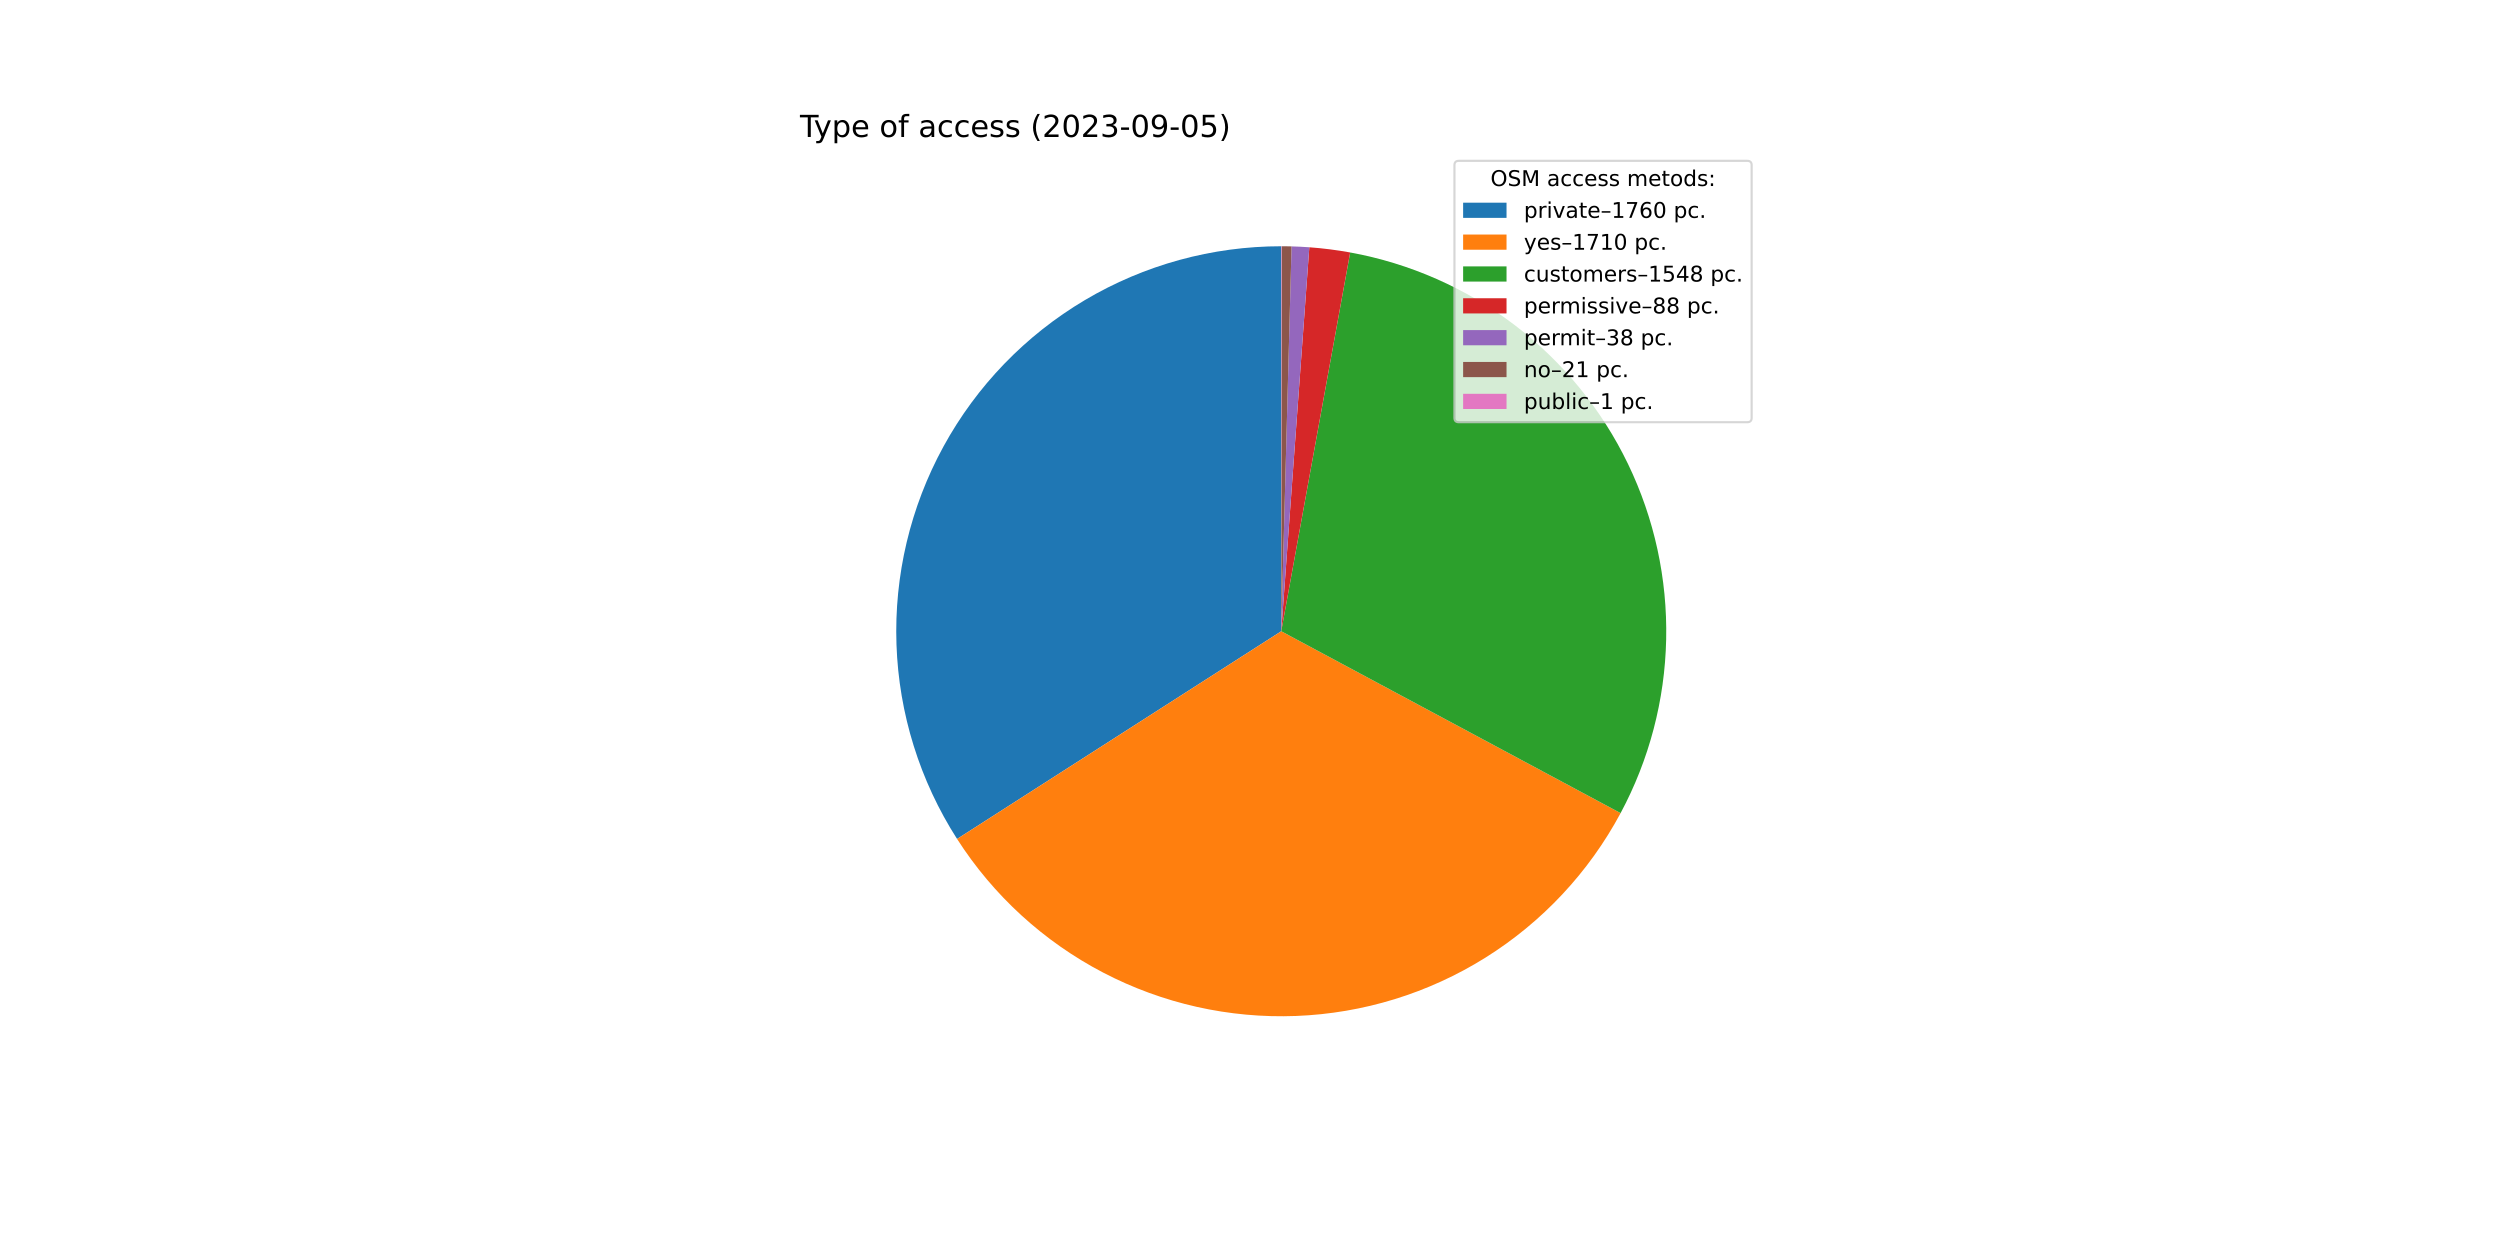
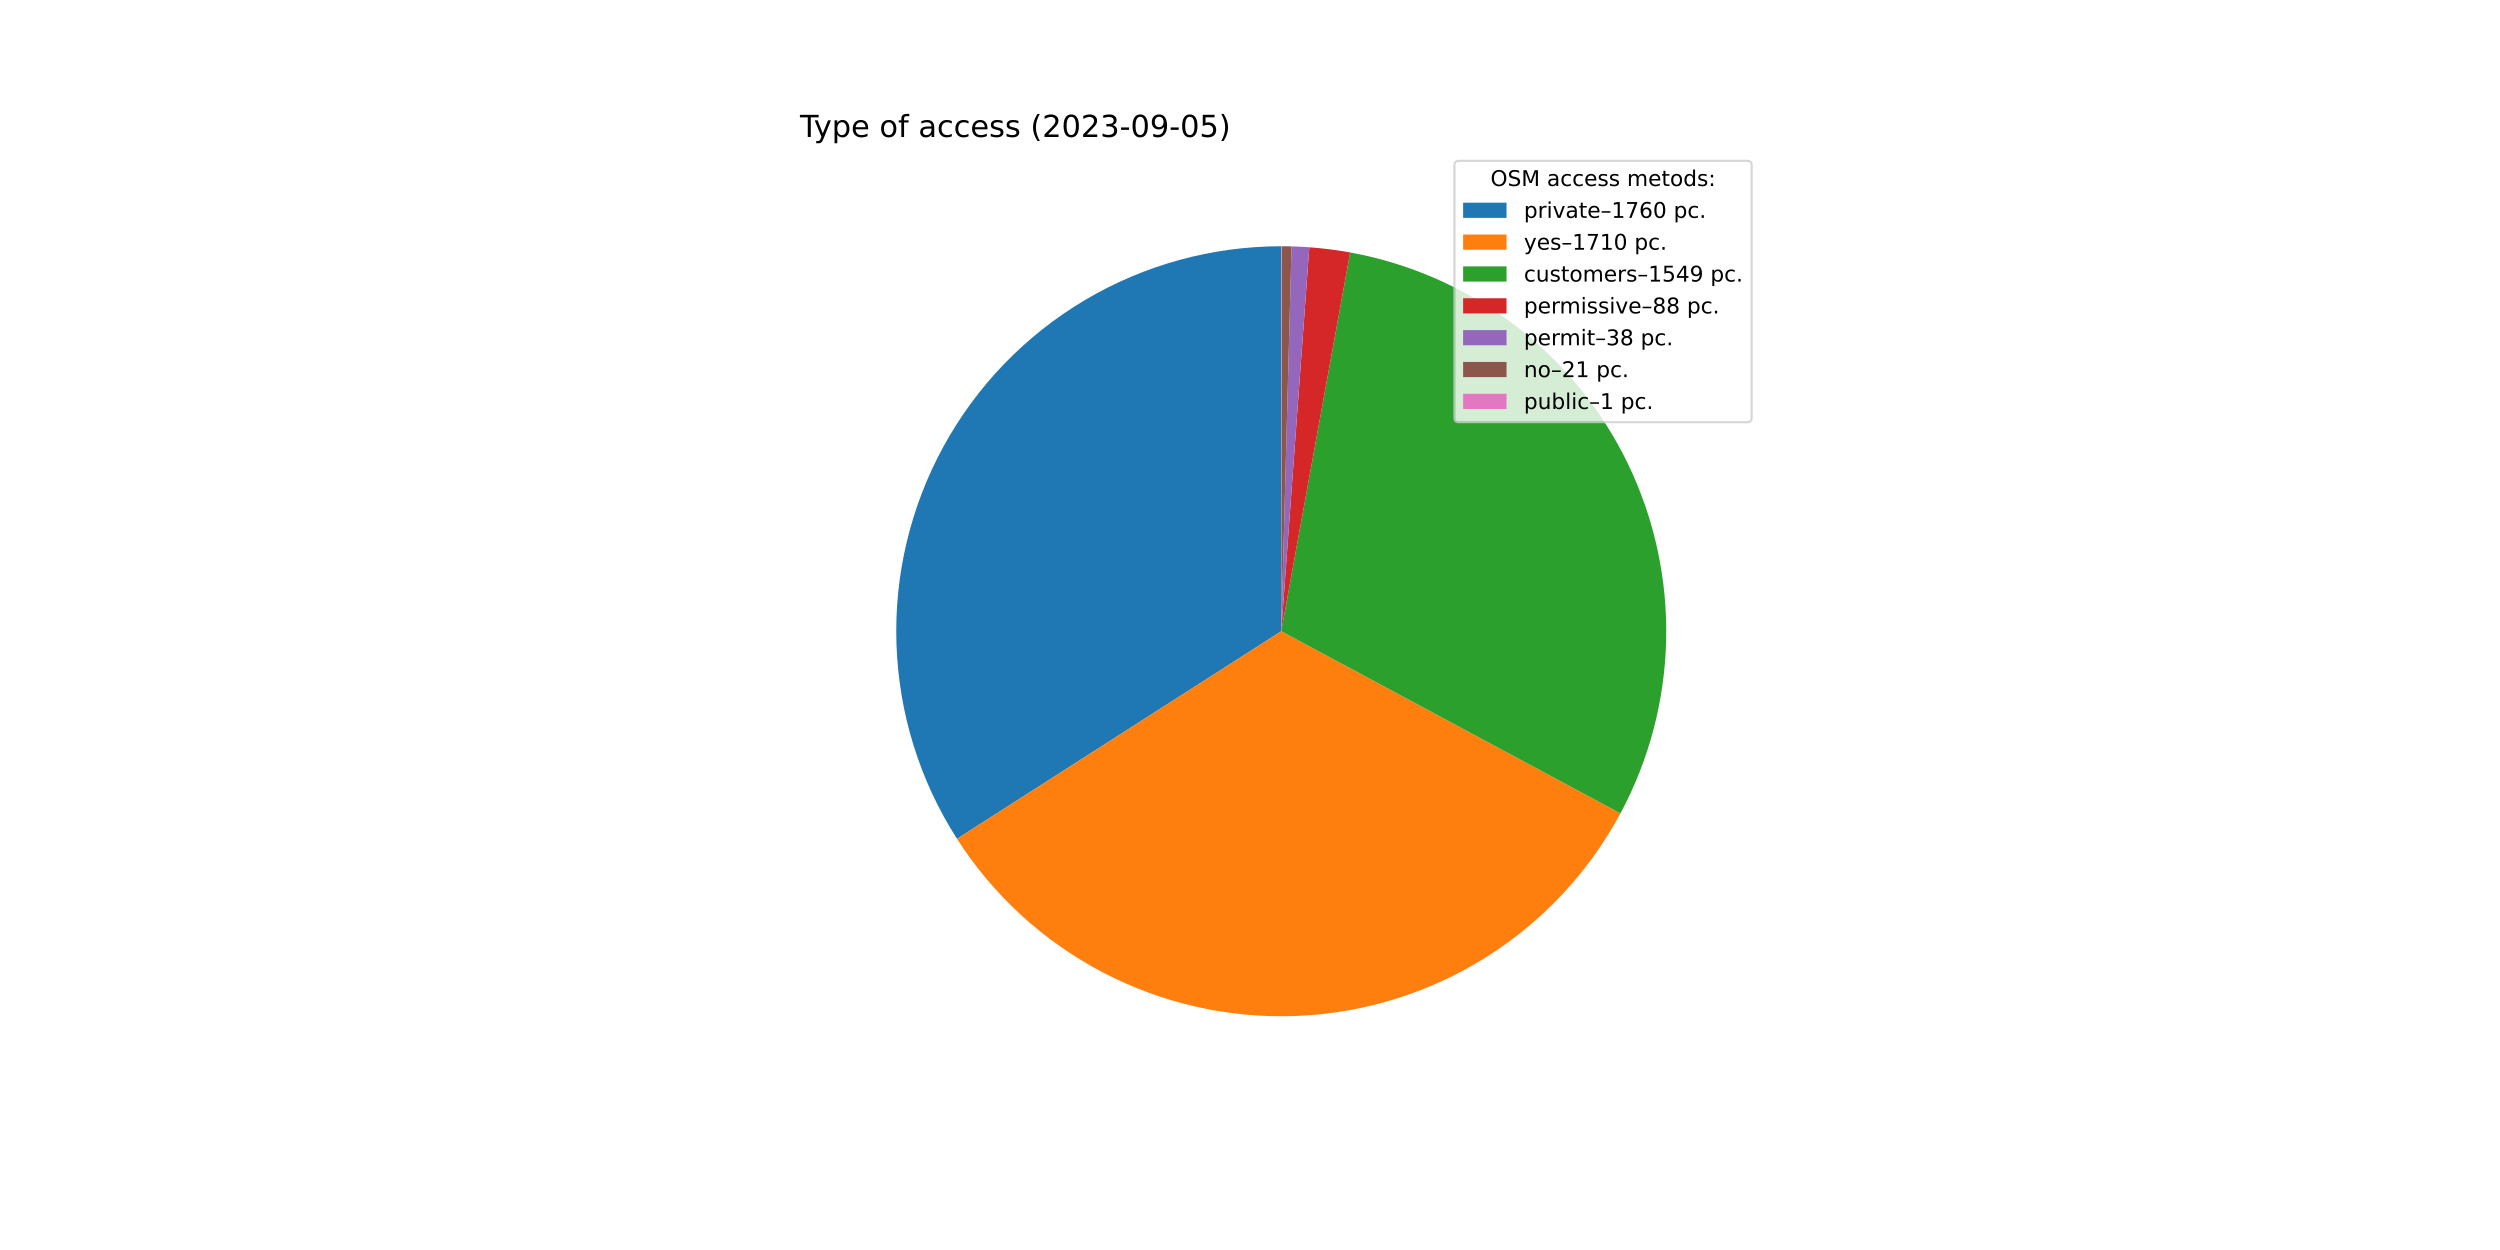
<svg xmlns="http://www.w3.org/2000/svg" xmlns:xlink="http://www.w3.org/1999/xlink" width="1152pt" height="576pt" viewBox="0 0 1152 576" version="1.1">
  <defs>
    <style type="text/css">*{stroke-linejoin: round; stroke-linecap: butt}</style>
  </defs>
  <g id="figure_1">
    <g id="patch_1">
      <path d="M 0 576  L 1152 576  L 1152 0  L 0 0  z " style="fill: #ffffff" />
    </g>
    <g id="axes_1">
      <g id="patch_2">
-         <path d="M 590.4 113.472  C 558.566 113.472 527.31 122.041 499.927 138.275  C 472.543 154.51 450.027 177.82 434.752 205.75  C 419.476 233.68 411.995 265.213 413.099 297.028  C 414.202 328.844 423.849 359.783 441.022 386.588  L 590.4 290.88  L 590.4 113.472  z " style="fill: #1f77b4" />
+         <path d="M 590.4 113.472  C 558.572 113.472 527.323 122.037 499.943 138.266  C 472.563 154.495 450.048 177.796 434.769 205.718  C 419.49 233.639 412.004 265.164 413.097 296.973  C 414.19 328.783 423.823 359.719 440.983 386.526  L 590.4 290.88  L 590.4 113.472  z " style="fill: #1f77b4" />
      </g>
      <g id="patch_3">
-         <path d="M 441.022 386.588  C 457.703 412.622 480.904 433.849 508.315 448.156  C 535.726 462.462 566.407 469.357 597.303 468.154  C 628.199 466.951 658.251 457.691 684.467 441.296  C 710.682 424.902 732.162 401.935 746.768 374.682  L 590.4 290.88  L 441.022 386.588  z " style="fill: #ff7f0e" />
+         <path d="M 440.983 386.526  C 457.649 412.562 480.835 433.796 508.234 448.113  C 535.632 462.431 566.303 469.342 597.194 468.158  C 628.085 466.974 658.137 457.736 684.359 441.364  C 710.581 424.991 732.074 402.045 746.699 374.81  L 590.4 290.88  L 440.983 386.526  z " style="fill: #ff7f0e" />
      </g>
      <g id="patch_4">
-         <path d="M 746.768 374.682  C 759.976 350.036 767.173 322.612 767.768 294.656  C 768.363 266.699 762.34 238.994 750.192 213.808  C 738.044 188.622 720.112 166.661 697.863 149.723  C 675.615 132.785 649.673 121.345 622.162 116.338  L 590.4 290.88  L 746.768 374.682  z " style="fill: #2ca02c" />
+         <path d="M 746.699 374.81  C 759.934 350.163 767.153 322.732 767.766 294.763  C 768.378 266.794 762.366 239.073 750.222 213.871  C 738.079 188.668 720.144 166.692 697.889 149.742  C 675.633 132.793 649.68 121.345 622.156 116.337  L 590.4 290.88  L 746.699 374.81  z " style="fill: #2ca02c" />
      </g>
      <g id="patch_5">
-         <path d="M 622.162 116.338  C 619.049 115.772 615.92 115.289 612.781 114.889  C 609.641 114.49 606.491 114.175 603.335 113.944  L 590.4 290.88  L 622.162 116.338  z " style="fill: #d62728" />
+         <path d="M 622.156 116.337  C 619.043 115.771 615.915 115.288 612.776 114.889  C 609.637 114.49 606.488 114.175 603.332 113.944  L 590.4 290.88  L 622.156 116.337  z " style="fill: #d62728" />
      </g>
      <g id="patch_6">
-         <path d="M 603.335 113.944  C 601.972 113.845 600.608 113.761 599.243 113.693  C 597.878 113.624 596.513 113.572 595.146 113.536  L 590.4 290.88  L 603.335 113.944  z " style="fill: #9467bd" />
+         <path d="M 603.332 113.944  C 601.97 113.844 600.606 113.761 599.241 113.692  C 597.877 113.624 596.511 113.572 595.146 113.535  L 590.4 290.88  L 603.332 113.944  z " style="fill: #9467bd" />
      </g>
      <g id="patch_7">
-         <path d="M 595.146 113.536  C 594.392 113.515 593.636 113.5 592.881 113.489  C 592.126 113.479 591.371 113.473 590.616 113.472  L 590.4 290.88  L 595.146 113.536  z " style="fill: #8c564b" />
+         <path d="M 595.146 113.535  C 594.391 113.515 593.636 113.5 592.881 113.489  C 592.126 113.479 591.371 113.473 590.616 113.472  L 590.4 290.88  L 595.146 113.535  z " style="fill: #8c564b" />
      </g>
      <g id="patch_8">
        <path d="M 590.616 113.472  C 590.58 113.472 590.544 113.472 590.508 113.472  C 590.472 113.472 590.436 113.472 590.4 113.472  L 590.4 290.88  L 590.616 113.472  z " style="fill: #e377c2" />
      </g>
      <g id="matplotlib.axis_1" />
      <g id="matplotlib.axis_2" />
      <g id="text_1">
        <g transform="translate(368.64 63.12)scale(0.14 -0.14)">
          <defs>
            <path id="DejaVuSans-54" d="M -19 4666  L 3928 4666  L 3928 4134  L 2272 4134  L 2272 0  L 1638 0  L 1638 4134  L -19 4134  L -19 4666  z " transform="scale(0.015625)" />
            <path id="DejaVuSans-79" d="M 2059 -325  Q 1816 -950 1584 -1140  Q 1353 -1331 966 -1331  L 506 -1331  L 506 -850  L 844 -850  Q 1081 -850 1212 -737  Q 1344 -625 1503 -206  L 1606 56  L 191 3500  L 800 3500  L 1894 763  L 2988 3500  L 3597 3500  L 2059 -325  z " transform="scale(0.015625)" />
            <path id="DejaVuSans-70" d="M 1159 525  L 1159 -1331  L 581 -1331  L 581 3500  L 1159 3500  L 1159 2969  Q 1341 3281 1617 3432  Q 1894 3584 2278 3584  Q 2916 3584 3314 3078  Q 3713 2572 3713 1747  Q 3713 922 3314 415  Q 2916 -91 2278 -91  Q 1894 -91 1617 61  Q 1341 213 1159 525  z M 3116 1747  Q 3116 2381 2855 2742  Q 2594 3103 2138 3103  Q 1681 3103 1420 2742  Q 1159 2381 1159 1747  Q 1159 1113 1420 752  Q 1681 391 2138 391  Q 2594 391 2855 752  Q 3116 1113 3116 1747  z " transform="scale(0.015625)" />
            <path id="DejaVuSans-65" d="M 3597 1894  L 3597 1613  L 953 1613  Q 991 1019 1311 708  Q 1631 397 2203 397  Q 2534 397 2845 478  Q 3156 559 3463 722  L 3463 178  Q 3153 47 2828 -22  Q 2503 -91 2169 -91  Q 1331 -91 842 396  Q 353 884 353 1716  Q 353 2575 817 3079  Q 1281 3584 2069 3584  Q 2775 3584 3186 3129  Q 3597 2675 3597 1894  z M 3022 2063  Q 3016 2534 2758 2815  Q 2500 3097 2075 3097  Q 1594 3097 1305 2825  Q 1016 2553 972 2059  L 3022 2063  z " transform="scale(0.015625)" />
            <path id="DejaVuSans-20" transform="scale(0.015625)" />
            <path id="DejaVuSans-6f" d="M 1959 3097  Q 1497 3097 1228 2736  Q 959 2375 959 1747  Q 959 1119 1226 758  Q 1494 397 1959 397  Q 2419 397 2687 759  Q 2956 1122 2956 1747  Q 2956 2369 2687 2733  Q 2419 3097 1959 3097  z M 1959 3584  Q 2709 3584 3137 3096  Q 3566 2609 3566 1747  Q 3566 888 3137 398  Q 2709 -91 1959 -91  Q 1206 -91 779 398  Q 353 888 353 1747  Q 353 2609 779 3096  Q 1206 3584 1959 3584  z " transform="scale(0.015625)" />
            <path id="DejaVuSans-66" d="M 2375 4863  L 2375 4384  L 1825 4384  Q 1516 4384 1395 4259  Q 1275 4134 1275 3809  L 1275 3500  L 2222 3500  L 2222 3053  L 1275 3053  L 1275 0  L 697 0  L 697 3053  L 147 3053  L 147 3500  L 697 3500  L 697 3744  Q 697 4328 969 4595  Q 1241 4863 1831 4863  L 2375 4863  z " transform="scale(0.015625)" />
            <path id="DejaVuSans-61" d="M 2194 1759  Q 1497 1759 1228 1600  Q 959 1441 959 1056  Q 959 750 1161 570  Q 1363 391 1709 391  Q 2188 391 2477 730  Q 2766 1069 2766 1631  L 2766 1759  L 2194 1759  z M 3341 1997  L 3341 0  L 2766 0  L 2766 531  Q 2569 213 2275 61  Q 1981 -91 1556 -91  Q 1019 -91 701 211  Q 384 513 384 1019  Q 384 1609 779 1909  Q 1175 2209 1959 2209  L 2766 2209  L 2766 2266  Q 2766 2663 2505 2880  Q 2244 3097 1772 3097  Q 1472 3097 1187 3025  Q 903 2953 641 2809  L 641 3341  Q 956 3463 1253 3523  Q 1550 3584 1831 3584  Q 2591 3584 2966 3190  Q 3341 2797 3341 1997  z " transform="scale(0.015625)" />
            <path id="DejaVuSans-63" d="M 3122 3366  L 3122 2828  Q 2878 2963 2633 3030  Q 2388 3097 2138 3097  Q 1578 3097 1268 2742  Q 959 2388 959 1747  Q 959 1106 1268 751  Q 1578 397 2138 397  Q 2388 397 2633 464  Q 2878 531 3122 666  L 3122 134  Q 2881 22 2623 -34  Q 2366 -91 2075 -91  Q 1284 -91 818 406  Q 353 903 353 1747  Q 353 2603 823 3093  Q 1294 3584 2113 3584  Q 2378 3584 2631 3529  Q 2884 3475 3122 3366  z " transform="scale(0.015625)" />
            <path id="DejaVuSans-73" d="M 2834 3397  L 2834 2853  Q 2591 2978 2328 3040  Q 2066 3103 1784 3103  Q 1356 3103 1142 2972  Q 928 2841 928 2578  Q 928 2378 1081 2264  Q 1234 2150 1697 2047  L 1894 2003  Q 2506 1872 2764 1633  Q 3022 1394 3022 966  Q 3022 478 2636 193  Q 2250 -91 1575 -91  Q 1294 -91 989 -36  Q 684 19 347 128  L 347 722  Q 666 556 975 473  Q 1284 391 1588 391  Q 1994 391 2212 530  Q 2431 669 2431 922  Q 2431 1156 2273 1281  Q 2116 1406 1581 1522  L 1381 1569  Q 847 1681 609 1914  Q 372 2147 372 2553  Q 372 3047 722 3315  Q 1072 3584 1716 3584  Q 2034 3584 2315 3537  Q 2597 3491 2834 3397  z " transform="scale(0.015625)" />
            <path id="DejaVuSans-28" d="M 1984 4856  Q 1566 4138 1362 3434  Q 1159 2731 1159 2009  Q 1159 1288 1364 580  Q 1569 -128 1984 -844  L 1484 -844  Q 1016 -109 783 600  Q 550 1309 550 2009  Q 550 2706 781 3412  Q 1013 4119 1484 4856  L 1984 4856  z " transform="scale(0.015625)" />
            <path id="DejaVuSans-32" d="M 1228 531  L 3431 531  L 3431 0  L 469 0  L 469 531  Q 828 903 1448 1529  Q 2069 2156 2228 2338  Q 2531 2678 2651 2914  Q 2772 3150 2772 3378  Q 2772 3750 2511 3984  Q 2250 4219 1831 4219  Q 1534 4219 1204 4116  Q 875 4013 500 3803  L 500 4441  Q 881 4594 1212 4672  Q 1544 4750 1819 4750  Q 2544 4750 2975 4387  Q 3406 4025 3406 3419  Q 3406 3131 3298 2873  Q 3191 2616 2906 2266  Q 2828 2175 2409 1742  Q 1991 1309 1228 531  z " transform="scale(0.015625)" />
            <path id="DejaVuSans-30" d="M 2034 4250  Q 1547 4250 1301 3770  Q 1056 3291 1056 2328  Q 1056 1369 1301 889  Q 1547 409 2034 409  Q 2525 409 2770 889  Q 3016 1369 3016 2328  Q 3016 3291 2770 3770  Q 2525 4250 2034 4250  z M 2034 4750  Q 2819 4750 3233 4129  Q 3647 3509 3647 2328  Q 3647 1150 3233 529  Q 2819 -91 2034 -91  Q 1250 -91 836 529  Q 422 1150 422 2328  Q 422 3509 836 4129  Q 1250 4750 2034 4750  z " transform="scale(0.015625)" />
            <path id="DejaVuSans-33" d="M 2597 2516  Q 3050 2419 3304 2112  Q 3559 1806 3559 1356  Q 3559 666 3084 287  Q 2609 -91 1734 -91  Q 1441 -91 1130 -33  Q 819 25 488 141  L 488 750  Q 750 597 1062 519  Q 1375 441 1716 441  Q 2309 441 2620 675  Q 2931 909 2931 1356  Q 2931 1769 2642 2001  Q 2353 2234 1838 2234  L 1294 2234  L 1294 2753  L 1863 2753  Q 2328 2753 2575 2939  Q 2822 3125 2822 3475  Q 2822 3834 2567 4026  Q 2313 4219 1838 4219  Q 1578 4219 1281 4162  Q 984 4106 628 3988  L 628 4550  Q 988 4650 1302 4700  Q 1616 4750 1894 4750  Q 2613 4750 3031 4423  Q 3450 4097 3450 3541  Q 3450 3153 3228 2886  Q 3006 2619 2597 2516  z " transform="scale(0.015625)" />
            <path id="DejaVuSans-2d" d="M 313 2009  L 1997 2009  L 1997 1497  L 313 1497  L 313 2009  z " transform="scale(0.015625)" />
            <path id="DejaVuSans-39" d="M 703 97  L 703 672  Q 941 559 1184 500  Q 1428 441 1663 441  Q 2288 441 2617 861  Q 2947 1281 2994 2138  Q 2813 1869 2534 1725  Q 2256 1581 1919 1581  Q 1219 1581 811 2004  Q 403 2428 403 3163  Q 403 3881 828 4315  Q 1253 4750 1959 4750  Q 2769 4750 3195 4129  Q 3622 3509 3622 2328  Q 3622 1225 3098 567  Q 2575 -91 1691 -91  Q 1453 -91 1209 -44  Q 966 3 703 97  z M 1959 2075  Q 2384 2075 2632 2365  Q 2881 2656 2881 3163  Q 2881 3666 2632 3958  Q 2384 4250 1959 4250  Q 1534 4250 1286 3958  Q 1038 3666 1038 3163  Q 1038 2656 1286 2365  Q 1534 2075 1959 2075  z " transform="scale(0.015625)" />
            <path id="DejaVuSans-35" d="M 691 4666  L 3169 4666  L 3169 4134  L 1269 4134  L 1269 2991  Q 1406 3038 1543 3061  Q 1681 3084 1819 3084  Q 2600 3084 3056 2656  Q 3513 2228 3513 1497  Q 3513 744 3044 326  Q 2575 -91 1722 -91  Q 1428 -91 1123 -41  Q 819 9 494 109  L 494 744  Q 775 591 1075 516  Q 1375 441 1709 441  Q 2250 441 2565 725  Q 2881 1009 2881 1497  Q 2881 1984 2565 2268  Q 2250 2553 1709 2553  Q 1456 2553 1204 2497  Q 953 2441 691 2322  L 691 4666  z " transform="scale(0.015625)" />
            <path id="DejaVuSans-29" d="M 513 4856  L 1013 4856  Q 1481 4119 1714 3412  Q 1947 2706 1947 2009  Q 1947 1309 1714 600  Q 1481 -109 1013 -844  L 513 -844  Q 928 -128 1133 580  Q 1338 1288 1338 2009  Q 1338 2731 1133 3434  Q 928 4138 513 4856  z " transform="scale(0.015625)" />
          </defs>
          <use xlink:href="#DejaVuSans-54" />
          <use xlink:href="#DejaVuSans-79" x="45.459" />
          <use xlink:href="#DejaVuSans-70" x="104.639" />
          <use xlink:href="#DejaVuSans-65" x="168.115" />
          <use xlink:href="#DejaVuSans-20" x="229.639" />
          <use xlink:href="#DejaVuSans-6f" x="261.426" />
          <use xlink:href="#DejaVuSans-66" x="322.607" />
          <use xlink:href="#DejaVuSans-20" x="357.812" />
          <use xlink:href="#DejaVuSans-61" x="389.6" />
          <use xlink:href="#DejaVuSans-63" x="450.879" />
          <use xlink:href="#DejaVuSans-63" x="505.859" />
          <use xlink:href="#DejaVuSans-65" x="560.84" />
          <use xlink:href="#DejaVuSans-73" x="622.363" />
          <use xlink:href="#DejaVuSans-73" x="674.463" />
          <use xlink:href="#DejaVuSans-20" x="726.562" />
          <use xlink:href="#DejaVuSans-28" x="758.35" />
          <use xlink:href="#DejaVuSans-32" x="797.363" />
          <use xlink:href="#DejaVuSans-30" x="860.986" />
          <use xlink:href="#DejaVuSans-32" x="924.609" />
          <use xlink:href="#DejaVuSans-33" x="988.232" />
          <use xlink:href="#DejaVuSans-2d" x="1051.855" />
          <use xlink:href="#DejaVuSans-30" x="1087.939" />
          <use xlink:href="#DejaVuSans-39" x="1151.562" />
          <use xlink:href="#DejaVuSans-2d" x="1215.186" />
          <use xlink:href="#DejaVuSans-30" x="1251.27" />
          <use xlink:href="#DejaVuSans-35" x="1314.893" />
          <use xlink:href="#DejaVuSans-29" x="1378.516" />
        </g>
      </g>
      <g id="legend_1">
        <g id="patch_9">
          <path d="M 672.208 194.545  L 805.16 194.545  Q 807.16 194.545 807.16 192.545  L 807.16 76.12  Q 807.16 74.12 805.16 74.12  L 672.208 74.12  Q 670.208 74.12 670.208 76.12  L 670.208 192.545  Q 670.208 194.545 672.208 194.545  z " style="fill: #ffffff; opacity: 0.8; stroke: #cccccc; stroke-linejoin: miter" />
        </g>
        <g id="text_2">
          <g transform="translate(686.8038 85.71844)scale(0.1 -0.1)">
            <defs>
              <path id="DejaVuSans-4f" d="M 2522 4238  Q 1834 4238 1429 3725  Q 1025 3213 1025 2328  Q 1025 1447 1429 934  Q 1834 422 2522 422  Q 3209 422 3611 934  Q 4013 1447 4013 2328  Q 4013 3213 3611 3725  Q 3209 4238 2522 4238  z M 2522 4750  Q 3503 4750 4090 4092  Q 4678 3434 4678 2328  Q 4678 1225 4090 567  Q 3503 -91 2522 -91  Q 1538 -91 948 565  Q 359 1222 359 2328  Q 359 3434 948 4092  Q 1538 4750 2522 4750  z " transform="scale(0.015625)" />
              <path id="DejaVuSans-53" d="M 3425 4513  L 3425 3897  Q 3066 4069 2747 4153  Q 2428 4238 2131 4238  Q 1616 4238 1336 4038  Q 1056 3838 1056 3469  Q 1056 3159 1242 3001  Q 1428 2844 1947 2747  L 2328 2669  Q 3034 2534 3370 2195  Q 3706 1856 3706 1288  Q 3706 609 3251 259  Q 2797 -91 1919 -91  Q 1588 -91 1214 -16  Q 841 59 441 206  L 441 856  Q 825 641 1194 531  Q 1563 422 1919 422  Q 2459 422 2753 634  Q 3047 847 3047 1241  Q 3047 1584 2836 1778  Q 2625 1972 2144 2069  L 1759 2144  Q 1053 2284 737 2584  Q 422 2884 422 3419  Q 422 4038 858 4394  Q 1294 4750 2059 4750  Q 2388 4750 2728 4690  Q 3069 4631 3425 4513  z " transform="scale(0.015625)" />
              <path id="DejaVuSans-4d" d="M 628 4666  L 1569 4666  L 2759 1491  L 3956 4666  L 4897 4666  L 4897 0  L 4281 0  L 4281 4097  L 3078 897  L 2444 897  L 1241 4097  L 1241 0  L 628 0  L 628 4666  z " transform="scale(0.015625)" />
              <path id="DejaVuSans-6d" d="M 3328 2828  Q 3544 3216 3844 3400  Q 4144 3584 4550 3584  Q 5097 3584 5394 3201  Q 5691 2819 5691 2113  L 5691 0  L 5113 0  L 5113 2094  Q 5113 2597 4934 2840  Q 4756 3084 4391 3084  Q 3944 3084 3684 2787  Q 3425 2491 3425 1978  L 3425 0  L 2847 0  L 2847 2094  Q 2847 2600 2669 2842  Q 2491 3084 2119 3084  Q 1678 3084 1418 2786  Q 1159 2488 1159 1978  L 1159 0  L 581 0  L 581 3500  L 1159 3500  L 1159 2956  Q 1356 3278 1631 3431  Q 1906 3584 2284 3584  Q 2666 3584 2933 3390  Q 3200 3197 3328 2828  z " transform="scale(0.015625)" />
              <path id="DejaVuSans-74" d="M 1172 4494  L 1172 3500  L 2356 3500  L 2356 3053  L 1172 3053  L 1172 1153  Q 1172 725 1289 603  Q 1406 481 1766 481  L 2356 481  L 2356 0  L 1766 0  Q 1100 0 847 248  Q 594 497 594 1153  L 594 3053  L 172 3053  L 172 3500  L 594 3500  L 594 4494  L 1172 4494  z " transform="scale(0.015625)" />
              <path id="DejaVuSans-64" d="M 2906 2969  L 2906 4863  L 3481 4863  L 3481 0  L 2906 0  L 2906 525  Q 2725 213 2448 61  Q 2172 -91 1784 -91  Q 1150 -91 751 415  Q 353 922 353 1747  Q 353 2572 751 3078  Q 1150 3584 1784 3584  Q 2172 3584 2448 3432  Q 2725 3281 2906 2969  z M 947 1747  Q 947 1113 1208 752  Q 1469 391 1925 391  Q 2381 391 2643 752  Q 2906 1113 2906 1747  Q 2906 2381 2643 2742  Q 2381 3103 1925 3103  Q 1469 3103 1208 2742  Q 947 2381 947 1747  z " transform="scale(0.015625)" />
              <path id="DejaVuSans-3a" d="M 750 794  L 1409 794  L 1409 0  L 750 0  L 750 794  z M 750 3309  L 1409 3309  L 1409 2516  L 750 2516  L 750 3309  z " transform="scale(0.015625)" />
            </defs>
            <use xlink:href="#DejaVuSans-4f" />
            <use xlink:href="#DejaVuSans-53" x="78.711" />
            <use xlink:href="#DejaVuSans-4d" x="142.188" />
            <use xlink:href="#DejaVuSans-20" x="228.467" />
            <use xlink:href="#DejaVuSans-61" x="260.254" />
            <use xlink:href="#DejaVuSans-63" x="321.533" />
            <use xlink:href="#DejaVuSans-63" x="376.514" />
            <use xlink:href="#DejaVuSans-65" x="431.494" />
            <use xlink:href="#DejaVuSans-73" x="493.018" />
            <use xlink:href="#DejaVuSans-73" x="545.117" />
            <use xlink:href="#DejaVuSans-20" x="597.217" />
            <use xlink:href="#DejaVuSans-6d" x="629.004" />
            <use xlink:href="#DejaVuSans-65" x="726.416" />
            <use xlink:href="#DejaVuSans-74" x="787.939" />
            <use xlink:href="#DejaVuSans-6f" x="827.148" />
            <use xlink:href="#DejaVuSans-64" x="888.33" />
            <use xlink:href="#DejaVuSans-73" x="951.807" />
            <use xlink:href="#DejaVuSans-3a" x="1003.906" />
          </g>
        </g>
        <g id="patch_10">
          <path d="M 674.208 100.397  L 694.208 100.397  L 694.208 93.397  L 674.208 93.397  z " style="fill: #1f77b4" />
        </g>
        <g id="text_3">
          <g transform="translate(702.2084 100.3966)scale(0.1 -0.1)">
            <defs>
              <path id="DejaVuSans-72" d="M 2631 2963  Q 2534 3019 2420 3045  Q 2306 3072 2169 3072  Q 1681 3072 1420 2755  Q 1159 2438 1159 1844  L 1159 0  L 581 0  L 581 3500  L 1159 3500  L 1159 2956  Q 1341 3275 1631 3429  Q 1922 3584 2338 3584  Q 2397 3584 2469 3576  Q 2541 3569 2628 3553  L 2631 2963  z " transform="scale(0.015625)" />
              <path id="DejaVuSans-69" d="M 603 3500  L 1178 3500  L 1178 0  L 603 0  L 603 3500  z M 603 4863  L 1178 4863  L 1178 4134  L 603 4134  L 603 4863  z " transform="scale(0.015625)" />
              <path id="DejaVuSans-76" d="M 191 3500  L 800 3500  L 1894 563  L 2988 3500  L 3597 3500  L 2284 0  L 1503 0  L 191 3500  z " transform="scale(0.015625)" />
              <path id="DejaVuSans-2013" d="M 313 1978  L 2888 1978  L 2888 1528  L 313 1528  L 313 1978  z " transform="scale(0.015625)" />
              <path id="DejaVuSans-31" d="M 794 531  L 1825 531  L 1825 4091  L 703 3866  L 703 4441  L 1819 4666  L 2450 4666  L 2450 531  L 3481 531  L 3481 0  L 794 0  L 794 531  z " transform="scale(0.015625)" />
              <path id="DejaVuSans-37" d="M 525 4666  L 3525 4666  L 3525 4397  L 1831 0  L 1172 0  L 2766 4134  L 525 4134  L 525 4666  z " transform="scale(0.015625)" />
              <path id="DejaVuSans-36" d="M 2113 2584  Q 1688 2584 1439 2293  Q 1191 2003 1191 1497  Q 1191 994 1439 701  Q 1688 409 2113 409  Q 2538 409 2786 701  Q 3034 994 3034 1497  Q 3034 2003 2786 2293  Q 2538 2584 2113 2584  z M 3366 4563  L 3366 3988  Q 3128 4100 2886 4159  Q 2644 4219 2406 4219  Q 1781 4219 1451 3797  Q 1122 3375 1075 2522  Q 1259 2794 1537 2939  Q 1816 3084 2150 3084  Q 2853 3084 3261 2657  Q 3669 2231 3669 1497  Q 3669 778 3244 343  Q 2819 -91 2113 -91  Q 1303 -91 875 529  Q 447 1150 447 2328  Q 447 3434 972 4092  Q 1497 4750 2381 4750  Q 2619 4750 2861 4703  Q 3103 4656 3366 4563  z " transform="scale(0.015625)" />
              <path id="DejaVuSans-2e" d="M 684 794  L 1344 794  L 1344 0  L 684 0  L 684 794  z " transform="scale(0.015625)" />
            </defs>
            <use xlink:href="#DejaVuSans-70" />
            <use xlink:href="#DejaVuSans-72" x="63.477" />
            <use xlink:href="#DejaVuSans-69" x="104.59" />
            <use xlink:href="#DejaVuSans-76" x="132.373" />
            <use xlink:href="#DejaVuSans-61" x="191.553" />
            <use xlink:href="#DejaVuSans-74" x="252.832" />
            <use xlink:href="#DejaVuSans-65" x="292.041" />
            <use xlink:href="#DejaVuSans-2013" x="353.564" />
            <use xlink:href="#DejaVuSans-31" x="403.564" />
            <use xlink:href="#DejaVuSans-37" x="467.188" />
            <use xlink:href="#DejaVuSans-36" x="530.811" />
            <use xlink:href="#DejaVuSans-30" x="594.434" />
            <use xlink:href="#DejaVuSans-20" x="658.057" />
            <use xlink:href="#DejaVuSans-70" x="689.844" />
            <use xlink:href="#DejaVuSans-63" x="753.32" />
            <use xlink:href="#DejaVuSans-2e" x="808.301" />
          </g>
        </g>
        <g id="patch_11">
          <path d="M 674.208 115.075  L 694.208 115.075  L 694.208 108.075  L 674.208 108.075  z " style="fill: #ff7f0e" />
        </g>
        <g id="text_4">
          <g transform="translate(702.2084 115.0747)scale(0.1 -0.1)">
            <use xlink:href="#DejaVuSans-79" />
            <use xlink:href="#DejaVuSans-65" x="59.18" />
            <use xlink:href="#DejaVuSans-73" x="120.703" />
            <use xlink:href="#DejaVuSans-2013" x="172.803" />
            <use xlink:href="#DejaVuSans-31" x="222.803" />
            <use xlink:href="#DejaVuSans-37" x="286.426" />
            <use xlink:href="#DejaVuSans-31" x="350.049" />
            <use xlink:href="#DejaVuSans-30" x="413.672" />
            <use xlink:href="#DejaVuSans-20" x="477.295" />
            <use xlink:href="#DejaVuSans-70" x="509.082" />
            <use xlink:href="#DejaVuSans-63" x="572.559" />
            <use xlink:href="#DejaVuSans-2e" x="627.539" />
          </g>
        </g>
        <g id="patch_12">
          <path d="M 674.208 129.753  L 694.208 129.753  L 694.208 122.753  L 674.208 122.753  z " style="fill: #2ca02c" />
        </g>
        <g id="text_5">
          <g transform="translate(702.2084 129.7528)scale(0.1 -0.1)">
            <defs>
              <path id="DejaVuSans-75" d="M 544 1381  L 544 3500  L 1119 3500  L 1119 1403  Q 1119 906 1312 657  Q 1506 409 1894 409  Q 2359 409 2629 706  Q 2900 1003 2900 1516  L 2900 3500  L 3475 3500  L 3475 0  L 2900 0  L 2900 538  Q 2691 219 2414 64  Q 2138 -91 1772 -91  Q 1169 -91 856 284  Q 544 659 544 1381  z M 1991 3584  L 1991 3584  z " transform="scale(0.015625)" />
              <path id="DejaVuSans-34" d="M 2419 4116  L 825 1625  L 2419 1625  L 2419 4116  z M 2253 4666  L 3047 4666  L 3047 1625  L 3713 1625  L 3713 1100  L 3047 1100  L 3047 0  L 2419 0  L 2419 1100  L 313 1100  L 313 1709  L 2253 4666  z " transform="scale(0.015625)" />
-               <path id="DejaVuSans-38" d="M 2034 2216  Q 1584 2216 1326 1975  Q 1069 1734 1069 1313  Q 1069 891 1326 650  Q 1584 409 2034 409  Q 2484 409 2743 651  Q 3003 894 3003 1313  Q 3003 1734 2745 1975  Q 2488 2216 2034 2216  z M 1403 2484  Q 997 2584 770 2862  Q 544 3141 544 3541  Q 544 4100 942 4425  Q 1341 4750 2034 4750  Q 2731 4750 3128 4425  Q 3525 4100 3525 3541  Q 3525 3141 3298 2862  Q 3072 2584 2669 2484  Q 3125 2378 3379 2068  Q 3634 1759 3634 1313  Q 3634 634 3220 271  Q 2806 -91 2034 -91  Q 1263 -91 848 271  Q 434 634 434 1313  Q 434 1759 690 2068  Q 947 2378 1403 2484  z M 1172 3481  Q 1172 3119 1398 2916  Q 1625 2713 2034 2713  Q 2441 2713 2670 2916  Q 2900 3119 2900 3481  Q 2900 3844 2670 4047  Q 2441 4250 2034 4250  Q 1625 4250 1398 4047  Q 1172 3844 1172 3481  z " transform="scale(0.015625)" />
            </defs>
            <use xlink:href="#DejaVuSans-63" />
            <use xlink:href="#DejaVuSans-75" x="54.98" />
            <use xlink:href="#DejaVuSans-73" x="118.359" />
            <use xlink:href="#DejaVuSans-74" x="170.459" />
            <use xlink:href="#DejaVuSans-6f" x="209.668" />
            <use xlink:href="#DejaVuSans-6d" x="270.85" />
            <use xlink:href="#DejaVuSans-65" x="368.262" />
            <use xlink:href="#DejaVuSans-72" x="429.785" />
            <use xlink:href="#DejaVuSans-73" x="470.898" />
            <use xlink:href="#DejaVuSans-2013" x="522.998" />
            <use xlink:href="#DejaVuSans-31" x="572.998" />
            <use xlink:href="#DejaVuSans-35" x="636.621" />
            <use xlink:href="#DejaVuSans-34" x="700.244" />
-             <use xlink:href="#DejaVuSans-38" x="763.867" />
+             <use xlink:href="#DejaVuSans-39" x="763.867" />
            <use xlink:href="#DejaVuSans-20" x="827.49" />
            <use xlink:href="#DejaVuSans-70" x="859.277" />
            <use xlink:href="#DejaVuSans-63" x="922.754" />
            <use xlink:href="#DejaVuSans-2e" x="977.734" />
          </g>
        </g>
        <g id="patch_13">
          <path d="M 674.208 144.431  L 694.208 144.431  L 694.208 137.431  L 674.208 137.431  z " style="fill: #d62728" />
        </g>
        <g id="text_6">
          <g transform="translate(702.2084 144.4309)scale(0.1 -0.1)">
+             <defs>
+               <path id="DejaVuSans-38" d="M 2034 2216  Q 1584 2216 1326 1975  Q 1069 1734 1069 1313  Q 1069 891 1326 650  Q 1584 409 2034 409  Q 2484 409 2743 651  Q 3003 894 3003 1313  Q 3003 1734 2745 1975  Q 2488 2216 2034 2216  z M 1403 2484  Q 997 2584 770 2862  Q 544 3141 544 3541  Q 544 4100 942 4425  Q 1341 4750 2034 4750  Q 2731 4750 3128 4425  Q 3525 4100 3525 3541  Q 3525 3141 3298 2862  Q 3072 2584 2669 2484  Q 3125 2378 3379 2068  Q 3634 1759 3634 1313  Q 3634 634 3220 271  Q 2806 -91 2034 -91  Q 1263 -91 848 271  Q 434 634 434 1313  Q 434 1759 690 2068  Q 947 2378 1403 2484  z M 1172 3481  Q 1172 3119 1398 2916  Q 1625 2713 2034 2713  Q 2441 2713 2670 2916  Q 2900 3119 2900 3481  Q 2900 3844 2670 4047  Q 2441 4250 2034 4250  Q 1625 4250 1398 4047  Q 1172 3844 1172 3481  z " transform="scale(0.015625)" />
+             </defs>
            <use xlink:href="#DejaVuSans-70" />
            <use xlink:href="#DejaVuSans-65" x="63.477" />
            <use xlink:href="#DejaVuSans-72" x="125" />
            <use xlink:href="#DejaVuSans-6d" x="164.363" />
            <use xlink:href="#DejaVuSans-69" x="261.775" />
            <use xlink:href="#DejaVuSans-73" x="289.559" />
            <use xlink:href="#DejaVuSans-73" x="341.658" />
            <use xlink:href="#DejaVuSans-69" x="393.758" />
            <use xlink:href="#DejaVuSans-76" x="421.541" />
            <use xlink:href="#DejaVuSans-65" x="480.721" />
            <use xlink:href="#DejaVuSans-2013" x="542.244" />
            <use xlink:href="#DejaVuSans-38" x="592.244" />
            <use xlink:href="#DejaVuSans-38" x="655.867" />
            <use xlink:href="#DejaVuSans-20" x="719.49" />
            <use xlink:href="#DejaVuSans-70" x="751.277" />
            <use xlink:href="#DejaVuSans-63" x="814.754" />
            <use xlink:href="#DejaVuSans-2e" x="869.734" />
          </g>
        </g>
        <g id="patch_14">
          <path d="M 674.208 159.109  L 694.208 159.109  L 694.208 152.109  L 674.208 152.109  z " style="fill: #9467bd" />
        </g>
        <g id="text_7">
          <g transform="translate(702.2084 159.1091)scale(0.1 -0.1)">
            <use xlink:href="#DejaVuSans-70" />
            <use xlink:href="#DejaVuSans-65" x="63.477" />
            <use xlink:href="#DejaVuSans-72" x="125" />
            <use xlink:href="#DejaVuSans-6d" x="164.363" />
            <use xlink:href="#DejaVuSans-69" x="261.775" />
            <use xlink:href="#DejaVuSans-74" x="289.559" />
            <use xlink:href="#DejaVuSans-2013" x="328.768" />
            <use xlink:href="#DejaVuSans-33" x="378.768" />
            <use xlink:href="#DejaVuSans-38" x="442.391" />
            <use xlink:href="#DejaVuSans-20" x="506.014" />
            <use xlink:href="#DejaVuSans-70" x="537.801" />
            <use xlink:href="#DejaVuSans-63" x="601.277" />
            <use xlink:href="#DejaVuSans-2e" x="656.258" />
          </g>
        </g>
        <g id="patch_15">
          <path d="M 674.208 173.787  L 694.208 173.787  L 694.208 166.787  L 674.208 166.787  z " style="fill: #8c564b" />
        </g>
        <g id="text_8">
          <g transform="translate(702.2084 173.7872)scale(0.1 -0.1)">
            <defs>
              <path id="DejaVuSans-6e" d="M 3513 2113  L 3513 0  L 2938 0  L 2938 2094  Q 2938 2591 2744 2837  Q 2550 3084 2163 3084  Q 1697 3084 1428 2787  Q 1159 2491 1159 1978  L 1159 0  L 581 0  L 581 3500  L 1159 3500  L 1159 2956  Q 1366 3272 1645 3428  Q 1925 3584 2291 3584  Q 2894 3584 3203 3211  Q 3513 2838 3513 2113  z " transform="scale(0.015625)" />
            </defs>
            <use xlink:href="#DejaVuSans-6e" />
            <use xlink:href="#DejaVuSans-6f" x="63.379" />
            <use xlink:href="#DejaVuSans-2013" x="124.561" />
            <use xlink:href="#DejaVuSans-32" x="174.561" />
            <use xlink:href="#DejaVuSans-31" x="238.184" />
            <use xlink:href="#DejaVuSans-20" x="301.807" />
            <use xlink:href="#DejaVuSans-70" x="333.594" />
            <use xlink:href="#DejaVuSans-63" x="397.07" />
            <use xlink:href="#DejaVuSans-2e" x="452.051" />
          </g>
        </g>
        <g id="patch_16">
          <path d="M 674.208 188.465  L 694.208 188.465  L 694.208 181.465  L 674.208 181.465  z " style="fill: #e377c2" />
        </g>
        <g id="text_9">
          <g transform="translate(702.2084 188.4653)scale(0.1 -0.1)">
            <defs>
              <path id="DejaVuSans-62" d="M 3116 1747  Q 3116 2381 2855 2742  Q 2594 3103 2138 3103  Q 1681 3103 1420 2742  Q 1159 2381 1159 1747  Q 1159 1113 1420 752  Q 1681 391 2138 391  Q 2594 391 2855 752  Q 3116 1113 3116 1747  z M 1159 2969  Q 1341 3281 1617 3432  Q 1894 3584 2278 3584  Q 2916 3584 3314 3078  Q 3713 2572 3713 1747  Q 3713 922 3314 415  Q 2916 -91 2278 -91  Q 1894 -91 1617 61  Q 1341 213 1159 525  L 1159 0  L 581 0  L 581 4863  L 1159 4863  L 1159 2969  z " transform="scale(0.015625)" />
              <path id="DejaVuSans-6c" d="M 603 4863  L 1178 4863  L 1178 0  L 603 0  L 603 4863  z " transform="scale(0.015625)" />
            </defs>
            <use xlink:href="#DejaVuSans-70" />
            <use xlink:href="#DejaVuSans-75" x="63.477" />
            <use xlink:href="#DejaVuSans-62" x="126.855" />
            <use xlink:href="#DejaVuSans-6c" x="190.332" />
            <use xlink:href="#DejaVuSans-69" x="218.115" />
            <use xlink:href="#DejaVuSans-63" x="245.898" />
            <use xlink:href="#DejaVuSans-2013" x="300.879" />
            <use xlink:href="#DejaVuSans-31" x="350.879" />
            <use xlink:href="#DejaVuSans-20" x="414.502" />
            <use xlink:href="#DejaVuSans-70" x="446.289" />
            <use xlink:href="#DejaVuSans-63" x="509.766" />
            <use xlink:href="#DejaVuSans-2e" x="564.746" />
          </g>
        </g>
      </g>
    </g>
  </g>
</svg>
